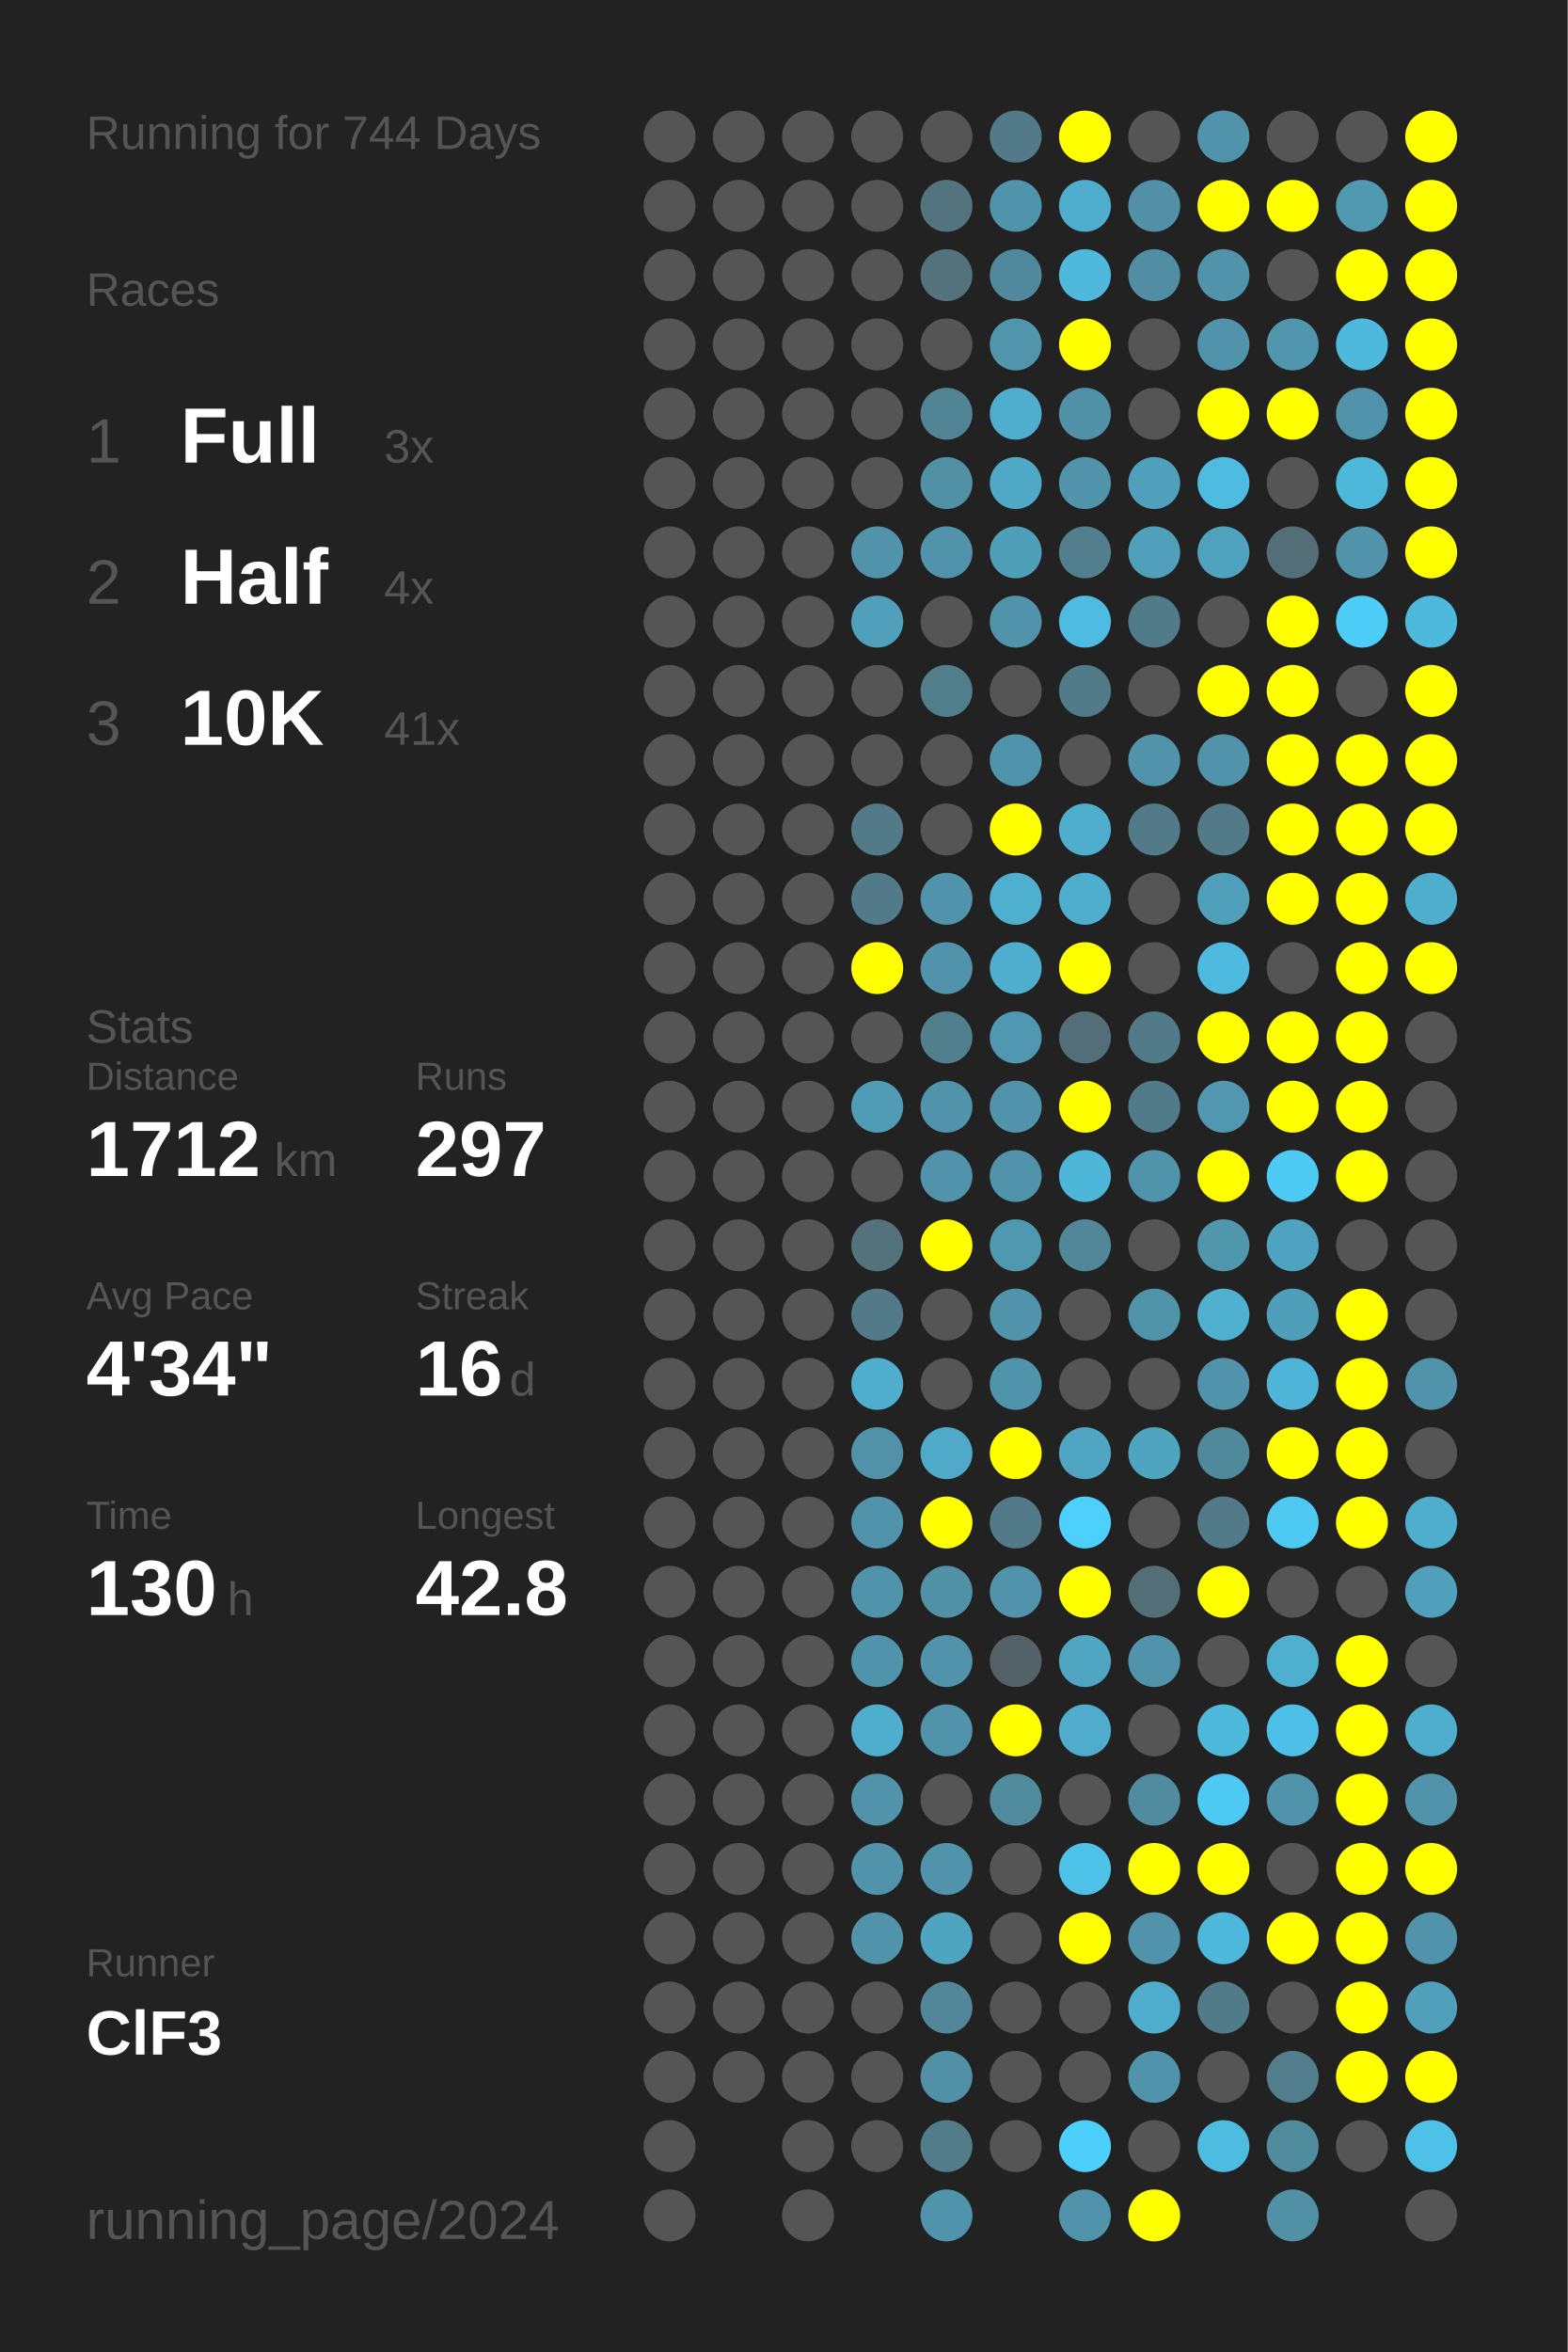
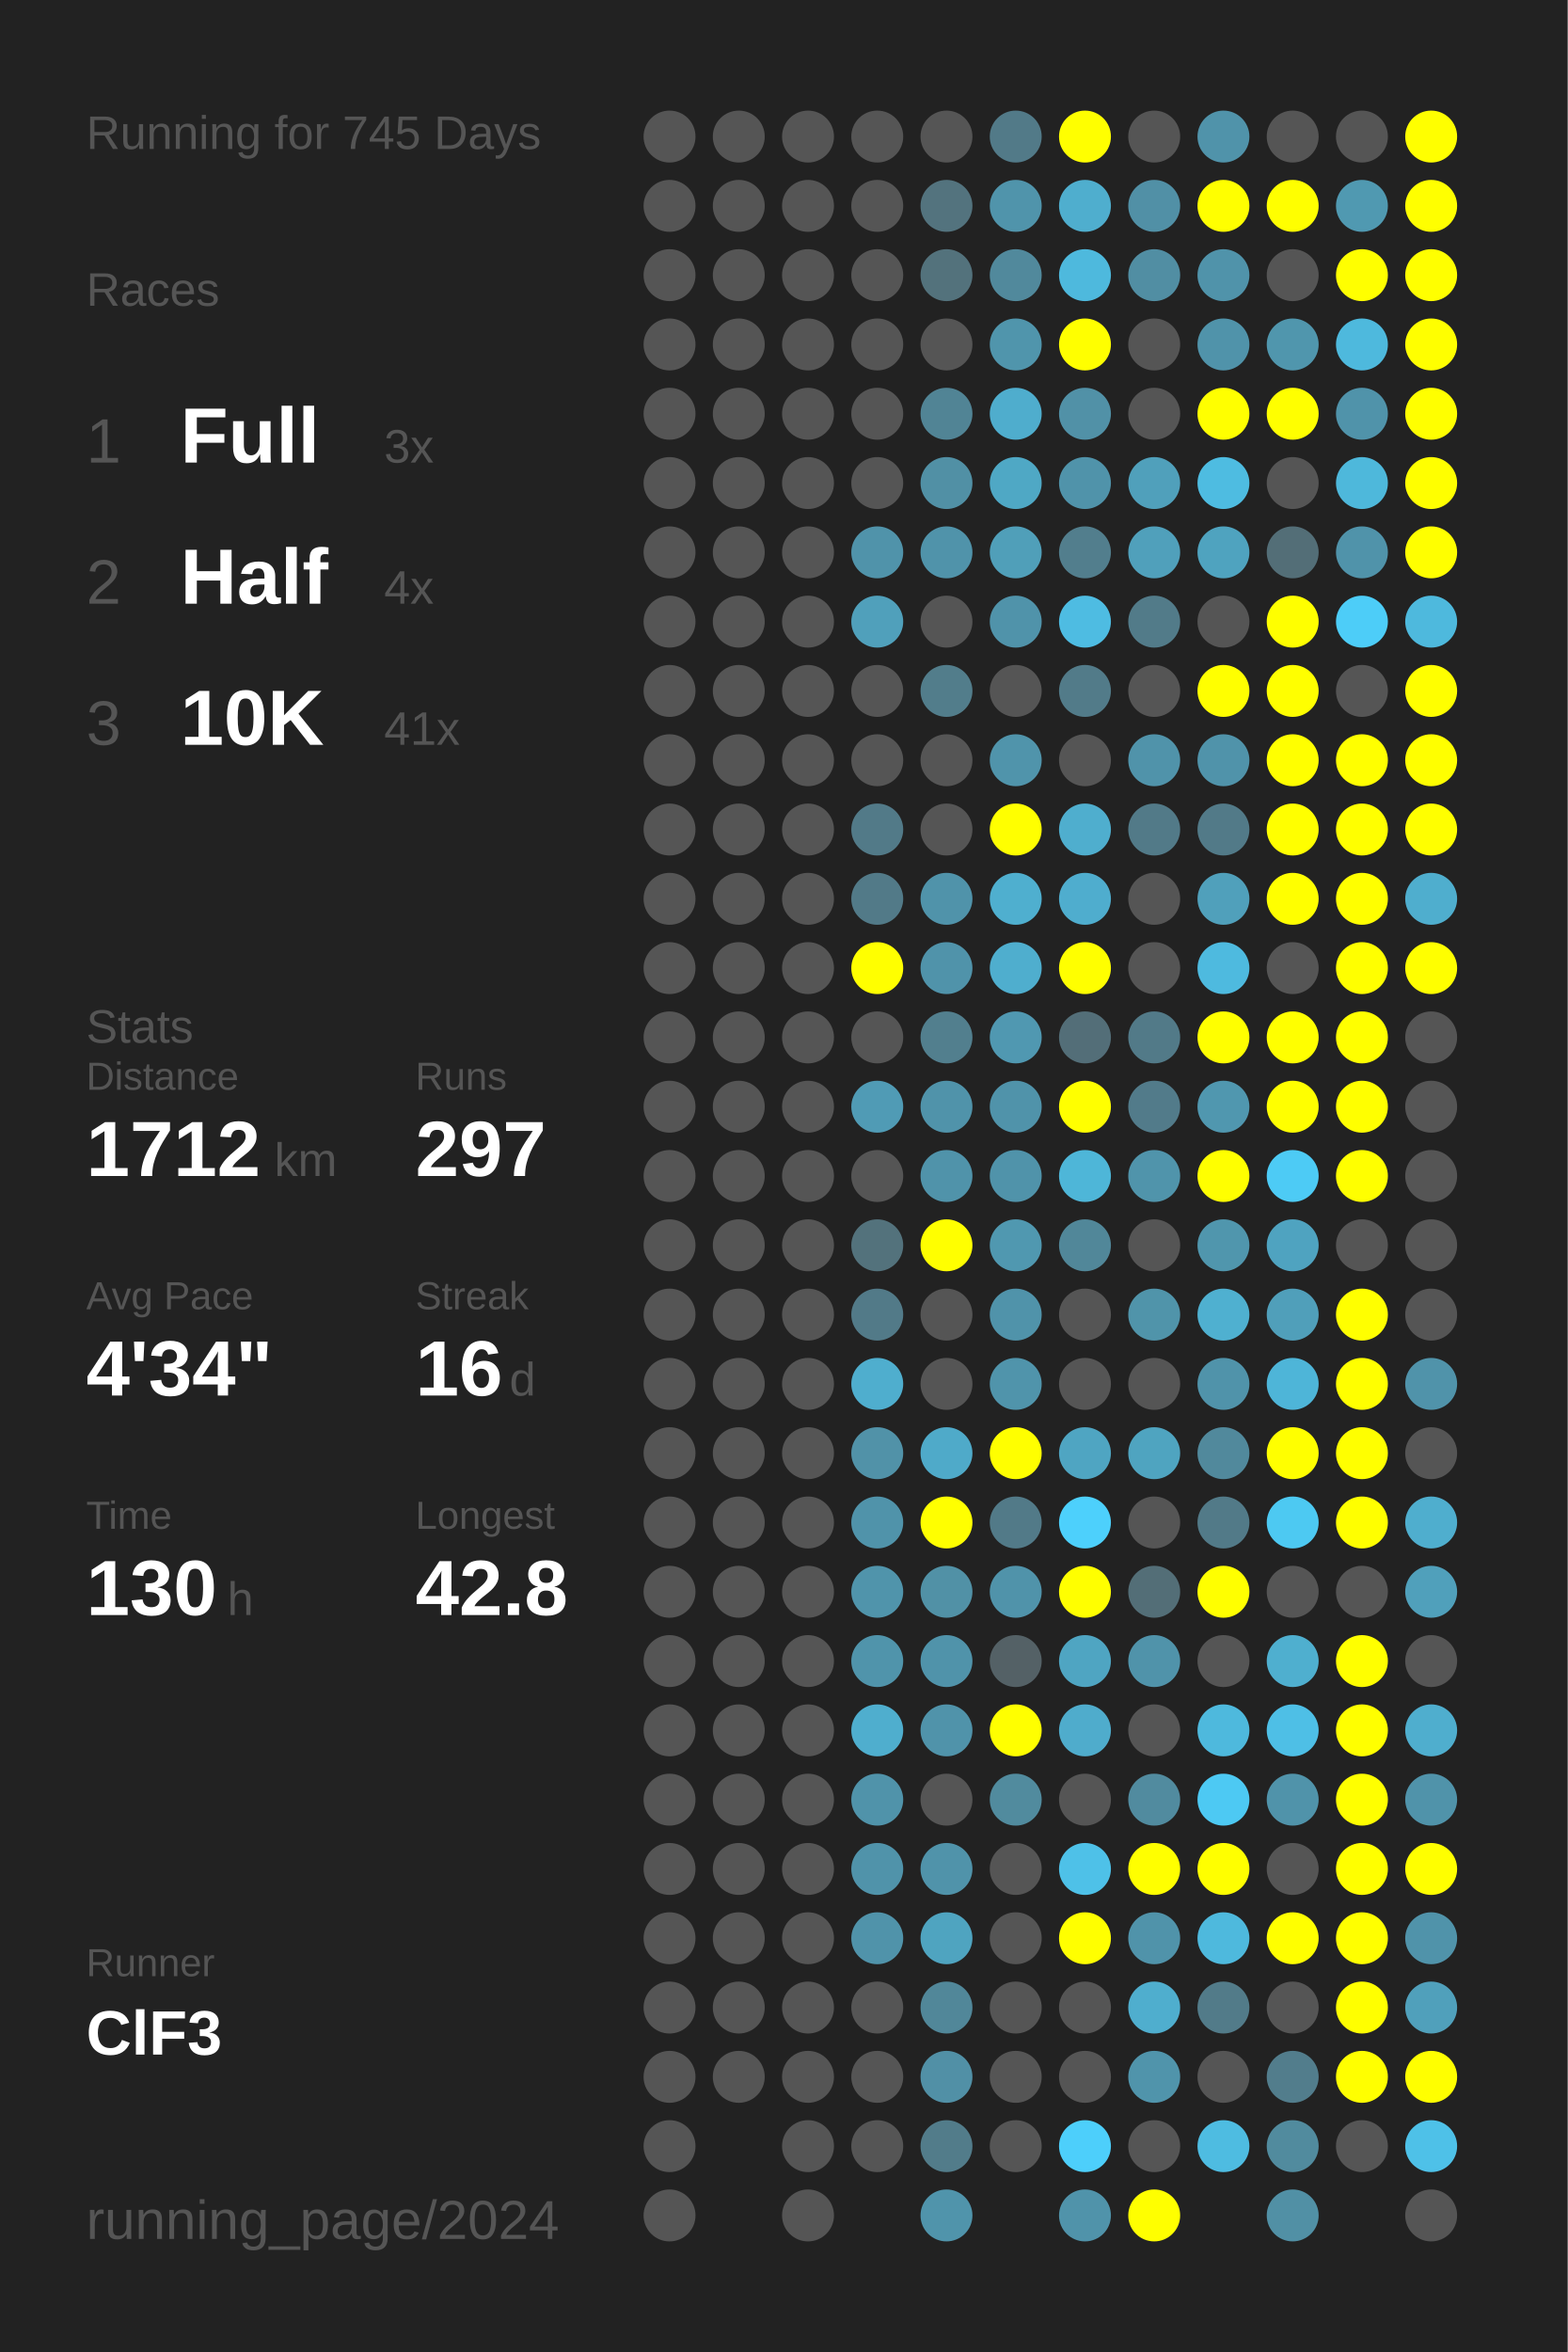
<svg xmlns="http://www.w3.org/2000/svg" baseProfile="full" height="300mm" version="1.1" viewBox="0,0,200,300" width="200mm">
  <defs />
  <rect fill="#222222" height="300" width="200" x="0" y="0" />
-   <text fill="#555555" style="font-size:6px; font-family:Arial;" x="11" y="19">Running for 744 Days</text>
+   <text fill="#555555" style="font-size:6px; font-family:Arial;" x="11" y="19">Running for 745 Days</text>
  <text fill="#555555" style="font-size:6px; font-family:Arial;" x="11" y="39">Races</text>
  <text fill="#555555" style="font-size:8px; font-family:Arial;" x="11" y="59">1</text>
  <text fill="#FFFFFF" style="font-size:10px; font-family:Arial; font-weight:bold;" x="23" y="59">Full</text>
  <text fill="#555555" style="font-size:6px; font-family:Arial;" x="49" y="59">3x</text>
  <text fill="#555555" style="font-size:8px; font-family:Arial;" x="11" y="77">2</text>
  <text fill="#FFFFFF" style="font-size:10px; font-family:Arial; font-weight:bold;" x="23" y="77">Half</text>
  <text fill="#555555" style="font-size:6px; font-family:Arial;" x="49" y="77">4x</text>
  <text fill="#555555" style="font-size:8px; font-family:Arial;" x="11" y="95">3</text>
  <text fill="#FFFFFF" style="font-size:10px; font-family:Arial; font-weight:bold;" x="23" y="95">10K</text>
  <text fill="#555555" style="font-size:6px; font-family:Arial;" x="49" y="95">41x</text>
  <text fill="#555555" style="font-size:6px; font-family:Arial;" x="11" y="133">Stats</text>
  <text fill="#555555" style="font-size:5px; font-family:Arial;" x="11" y="139">Distance</text>
  <text fill="#FFFFFF" style="font-size:10px; font-family:Arial; font-weight:bold;" x="11" y="150">1712</text>
  <text fill="#555555" style="font-size:6px; font-family:Arial;" x="35" y="150">km</text>
  <text fill="#555555" style="font-size:5px; font-family:Arial;" x="53" y="139">Runs</text>
  <text fill="#FFFFFF" style="font-size:10px; font-family:Arial; font-weight:bold;" x="53" y="150">297</text>
  <text fill="#555555" style="font-size:5px; font-family:Arial;" x="11" y="167">Avg Pace</text>
  <text fill="#FFFFFF" style="font-size:10px; font-family:Arial; font-weight:bold;" x="11" y="178">4'34"</text>
  <text fill="#555555" style="font-size:5px; font-family:Arial;" x="53" y="167">Streak</text>
  <text fill="#FFFFFF" style="font-size:10px; font-family:Arial; font-weight:bold;" x="53" y="178">16</text>
  <text fill="#555555" style="font-size:6px; font-family:Arial;" x="65" y="178">d</text>
  <text fill="#555555" style="font-size:5px; font-family:Arial;" x="11" y="195">Time</text>
  <text fill="#FFFFFF" style="font-size:10px; font-family:Arial; font-weight:bold;" x="11" y="206">130</text>
  <text fill="#555555" style="font-size:6px; font-family:Arial;" x="29" y="206">h</text>
  <text fill="#555555" style="font-size:5px; font-family:Arial;" x="53" y="195">Longest</text>
  <text fill="#FFFFFF" style="font-size:10px; font-family:Arial; font-weight:bold;" x="53" y="206">42.8</text>
  <text fill="#555555" style="font-size:5px; font-family:Arial;" x="11" y="252.065">Runner</text>
  <text fill="#FFFFFF" style="font-size:8px; font-family:Arial; font-weight:bold;" x="11" y="262.065">ClF3</text>
  <text fill="#555555" style="font-size:7px; font-family:Arial;" x="11" y="285.581">running_page/2024</text>
  <circle cx="85.417" cy="17.419" fill="#555555" r="3.312" />
  <circle cx="85.417" cy="26.258" fill="#555555" r="3.312" />
  <circle cx="85.417" cy="35.097" fill="#555555" r="3.312" />
  <circle cx="85.417" cy="43.935" fill="#555555" r="3.312" />
  <circle cx="85.417" cy="52.774" fill="#555555" r="3.312" />
  <circle cx="85.417" cy="61.613" fill="#555555" r="3.312" />
  <circle cx="85.417" cy="70.452" fill="#555555" r="3.312" />
  <circle cx="85.417" cy="79.29" fill="#555555" r="3.312" />
  <circle cx="85.417" cy="88.129" fill="#555555" r="3.312" />
  <circle cx="85.417" cy="96.968" fill="#555555" r="3.312" />
  <circle cx="85.417" cy="105.806" fill="#555555" r="3.312" />
  <circle cx="85.417" cy="114.645" fill="#555555" r="3.312" />
  <circle cx="85.417" cy="123.484" fill="#555555" r="3.312" />
  <circle cx="85.417" cy="132.323" fill="#555555" r="3.312" />
  <circle cx="85.417" cy="141.161" fill="#555555" r="3.312" />
  <circle cx="85.417" cy="150" fill="#555555" r="3.312" />
  <circle cx="85.417" cy="158.839" fill="#555555" r="3.312" />
  <circle cx="85.417" cy="167.677" fill="#555555" r="3.312" />
  <circle cx="85.417" cy="176.516" fill="#555555" r="3.312" />
  <circle cx="85.417" cy="185.355" fill="#555555" r="3.312" />
  <circle cx="85.417" cy="194.194" fill="#555555" r="3.312" />
  <circle cx="85.417" cy="203.032" fill="#555555" r="3.312" />
  <circle cx="85.417" cy="211.871" fill="#555555" r="3.312" />
  <circle cx="85.417" cy="220.71" fill="#555555" r="3.312" />
  <circle cx="85.417" cy="229.548" fill="#555555" r="3.312" />
  <circle cx="85.417" cy="238.387" fill="#555555" r="3.312" />
  <circle cx="85.417" cy="247.226" fill="#555555" r="3.312" />
  <circle cx="85.417" cy="256.065" fill="#555555" r="3.312" />
  <circle cx="85.417" cy="264.903" fill="#555555" r="3.312" />
  <circle cx="85.417" cy="273.742" fill="#555555" r="3.312" />
  <circle cx="85.417" cy="282.581" fill="#555555" r="3.312" />
  <circle cx="94.25" cy="17.419" fill="#555555" r="3.312" />
  <circle cx="94.25" cy="26.258" fill="#555555" r="3.312" />
  <circle cx="94.25" cy="35.097" fill="#555555" r="3.312" />
  <circle cx="94.25" cy="43.935" fill="#555555" r="3.312" />
  <circle cx="94.25" cy="52.774" fill="#555555" r="3.312" />
  <circle cx="94.25" cy="61.613" fill="#555555" r="3.312" />
  <circle cx="94.25" cy="70.452" fill="#555555" r="3.312" />
  <circle cx="94.25" cy="79.29" fill="#555555" r="3.312" />
  <circle cx="94.25" cy="88.129" fill="#555555" r="3.312" />
  <circle cx="94.25" cy="96.968" fill="#555555" r="3.312" />
  <circle cx="94.25" cy="105.806" fill="#555555" r="3.312" />
  <circle cx="94.25" cy="114.645" fill="#555555" r="3.312" />
  <circle cx="94.25" cy="123.484" fill="#555555" r="3.312" />
  <circle cx="94.25" cy="132.323" fill="#555555" r="3.312" />
  <circle cx="94.25" cy="141.161" fill="#555555" r="3.312" />
  <circle cx="94.25" cy="150" fill="#555555" r="3.312" />
  <circle cx="94.25" cy="158.839" fill="#555555" r="3.312" />
  <circle cx="94.25" cy="167.677" fill="#555555" r="3.312" />
  <circle cx="94.25" cy="176.516" fill="#555555" r="3.312" />
  <circle cx="94.25" cy="185.355" fill="#555555" r="3.312" />
  <circle cx="94.25" cy="194.194" fill="#555555" r="3.312" />
  <circle cx="94.25" cy="203.032" fill="#555555" r="3.312" />
  <circle cx="94.25" cy="211.871" fill="#555555" r="3.312" />
  <circle cx="94.25" cy="220.71" fill="#555555" r="3.312" />
  <circle cx="94.25" cy="229.548" fill="#555555" r="3.312" />
  <circle cx="94.25" cy="238.387" fill="#555555" r="3.312" />
  <circle cx="94.25" cy="247.226" fill="#555555" r="3.312" />
  <circle cx="94.25" cy="256.065" fill="#555555" r="3.312" />
  <circle cx="94.25" cy="264.903" fill="#555555" r="3.312" />
  <circle cx="103.083" cy="17.419" fill="#555555" r="3.312" />
  <circle cx="103.083" cy="26.258" fill="#555555" r="3.312" />
  <circle cx="103.083" cy="35.097" fill="#555555" r="3.312" />
  <circle cx="103.083" cy="43.935" fill="#555555" r="3.312" />
  <circle cx="103.083" cy="52.774" fill="#555555" r="3.312" />
  <circle cx="103.083" cy="61.613" fill="#555555" r="3.312" />
  <circle cx="103.083" cy="70.452" fill="#555555" r="3.312" />
  <circle cx="103.083" cy="79.29" fill="#555555" r="3.312" />
  <circle cx="103.083" cy="88.129" fill="#555555" r="3.312" />
  <circle cx="103.083" cy="96.968" fill="#555555" r="3.312" />
  <circle cx="103.083" cy="105.806" fill="#555555" r="3.312" />
  <circle cx="103.083" cy="114.645" fill="#555555" r="3.312" />
  <circle cx="103.083" cy="123.484" fill="#555555" r="3.312" />
  <circle cx="103.083" cy="132.323" fill="#555555" r="3.312" />
  <circle cx="103.083" cy="141.161" fill="#555555" r="3.312" />
  <circle cx="103.083" cy="150" fill="#555555" r="3.312" />
  <circle cx="103.083" cy="158.839" fill="#555555" r="3.312" />
  <circle cx="103.083" cy="167.677" fill="#555555" r="3.312" />
  <circle cx="103.083" cy="176.516" fill="#555555" r="3.312" />
  <circle cx="103.083" cy="185.355" fill="#555555" r="3.312" />
  <circle cx="103.083" cy="194.194" fill="#555555" r="3.312" />
  <circle cx="103.083" cy="203.032" fill="#555555" r="3.312" />
  <circle cx="103.083" cy="211.871" fill="#555555" r="3.312" />
  <circle cx="103.083" cy="220.71" fill="#555555" r="3.312" />
  <circle cx="103.083" cy="229.548" fill="#555555" r="3.312" />
  <circle cx="103.083" cy="238.387" fill="#555555" r="3.312" />
  <circle cx="103.083" cy="247.226" fill="#555555" r="3.312" />
  <circle cx="103.083" cy="256.065" fill="#555555" r="3.312" />
  <circle cx="103.083" cy="264.903" fill="#555555" r="3.312" />
  <circle cx="103.083" cy="273.742" fill="#555555" r="3.312" />
  <circle cx="103.083" cy="282.581" fill="#555555" r="3.312" />
  <circle cx="111.917" cy="17.419" fill="#555555" r="3.312" />
  <circle cx="111.917" cy="26.258" fill="#555555" r="3.312" />
  <circle cx="111.917" cy="35.097" fill="#555555" r="3.312" />
  <circle cx="111.917" cy="43.935" fill="#555555" r="3.312" />
  <circle cx="111.917" cy="52.774" fill="#555555" r="3.312" />
  <circle cx="111.917" cy="61.613" fill="#555555" r="3.312" />
  <circle cx="111.917" cy="70.452" fill="#5093aa" r="3.312" />
  <circle cx="111.917" cy="79.29" fill="#50a0bb" r="3.312" />
  <circle cx="111.917" cy="88.129" fill="#555555" r="3.312" />
  <circle cx="111.917" cy="96.968" fill="#555555" r="3.312" />
  <circle cx="111.917" cy="105.806" fill="#527a88" r="3.312" />
  <circle cx="111.917" cy="114.645" fill="#527a88" r="3.312" />
  <circle cx="111.917" cy="123.484" fill="#FFFF00" r="3.312" />
  <circle cx="111.917" cy="132.323" fill="#555555" r="3.312" />
  <circle cx="111.917" cy="141.161" fill="#509bb5" r="3.312" />
  <circle cx="111.917" cy="150" fill="#555555" r="3.312" />
  <circle cx="111.917" cy="158.839" fill="#53727c" r="3.312" />
  <circle cx="111.917" cy="167.677" fill="#527a88" r="3.312" />
  <circle cx="111.917" cy="176.516" fill="#4faece" r="3.312" />
  <circle cx="111.917" cy="185.355" fill="#5192a8" r="3.312" />
  <circle cx="111.917" cy="194.194" fill="#5093aa" r="3.312" />
  <circle cx="111.917" cy="203.032" fill="#5094ab" r="3.312" />
  <circle cx="111.917" cy="211.871" fill="#5094ab" r="3.312" />
  <circle cx="111.917" cy="220.71" fill="#4faece" r="3.312" />
  <circle cx="111.917" cy="229.548" fill="#5093aa" r="3.312" />
  <circle cx="111.917" cy="238.387" fill="#5093aa" r="3.312" />
  <circle cx="111.917" cy="247.226" fill="#5093aa" r="3.312" />
  <circle cx="111.917" cy="256.065" fill="#555555" r="3.312" />
  <circle cx="111.917" cy="264.903" fill="#555555" r="3.312" />
  <circle cx="111.917" cy="273.742" fill="#555555" r="3.312" />
  <circle cx="120.75" cy="17.419" fill="#555555" r="3.312" />
  <circle cx="120.75" cy="26.258" fill="#53737e" r="3.312" />
  <circle cx="120.75" cy="35.097" fill="#53727c" r="3.312" />
  <circle cx="120.75" cy="43.935" fill="#555555" r="3.312" />
  <circle cx="120.75" cy="52.774" fill="#518495" r="3.312" />
  <circle cx="120.75" cy="61.613" fill="#5190a5" r="3.312" />
  <circle cx="120.75" cy="70.452" fill="#5093aa" r="3.312" />
  <circle cx="120.75" cy="79.29" fill="#555555" r="3.312" />
  <circle cx="120.75" cy="88.129" fill="#527d8b" r="3.312" />
  <circle cx="120.75" cy="96.968" fill="#555555" r="3.312" />
  <circle cx="120.75" cy="105.806" fill="#555555" r="3.312" />
  <circle cx="120.75" cy="114.645" fill="#5093aa" r="3.312" />
  <circle cx="120.75" cy="123.484" fill="#5093aa" r="3.312" />
  <circle cx="120.75" cy="132.323" fill="#527f8e" r="3.312" />
  <circle cx="120.75" cy="141.161" fill="#5093aa" r="3.312" />
  <circle cx="120.75" cy="150" fill="#5093aa" r="3.312" />
  <circle cx="120.75" cy="158.839" fill="#FFFF00" r="3.312" />
  <circle cx="120.75" cy="167.677" fill="#555555" r="3.312" />
  <circle cx="120.75" cy="176.516" fill="#555555" r="3.312" />
  <circle cx="120.75" cy="185.355" fill="#4faac9" r="3.312" />
  <circle cx="120.75" cy="194.194" fill="#FFFF00" r="3.312" />
  <circle cx="120.75" cy="203.032" fill="#5191a6" r="3.312" />
  <circle cx="120.75" cy="211.871" fill="#5093aa" r="3.312" />
  <circle cx="120.75" cy="220.71" fill="#5093aa" r="3.312" />
  <circle cx="120.75" cy="229.548" fill="#555555" r="3.312" />
  <circle cx="120.75" cy="238.387" fill="#5093aa" r="3.312" />
  <circle cx="120.75" cy="247.226" fill="#4fa4c0" r="3.312" />
  <circle cx="120.75" cy="256.065" fill="#518799" r="3.312" />
  <circle cx="120.75" cy="264.903" fill="#5190a6" r="3.312" />
  <circle cx="120.75" cy="273.742" fill="#527c8a" r="3.312" />
  <circle cx="120.75" cy="282.581" fill="#5094ab" r="3.312" />
  <circle cx="129.583" cy="17.419" fill="#527a88" r="3.312" />
  <circle cx="129.583" cy="26.258" fill="#5094ab" r="3.312" />
  <circle cx="129.583" cy="35.097" fill="#51899c" r="3.312" />
  <circle cx="129.583" cy="43.935" fill="#5095ac" r="3.312" />
  <circle cx="129.583" cy="52.774" fill="#4fadcd" r="3.312" />
  <circle cx="129.583" cy="61.613" fill="#4fa8c5" r="3.312" />
  <circle cx="129.583" cy="70.452" fill="#509fb9" r="3.312" />
  <circle cx="129.583" cy="79.29" fill="#5093aa" r="3.312" />
  <circle cx="129.583" cy="88.129" fill="#555555" r="3.312" />
  <circle cx="129.583" cy="96.968" fill="#5094ab" r="3.312" />
  <circle cx="129.583" cy="105.806" fill="#FFFF00" r="3.312" />
  <circle cx="129.583" cy="114.645" fill="#4fafcf" r="3.312" />
  <circle cx="129.583" cy="123.484" fill="#4faece" r="3.312" />
  <circle cx="129.583" cy="132.323" fill="#5098b1" r="3.312" />
  <circle cx="129.583" cy="141.161" fill="#5093aa" r="3.312" />
  <circle cx="129.583" cy="150" fill="#5093aa" r="3.312" />
  <circle cx="129.583" cy="158.839" fill="#5098b0" r="3.312" />
  <circle cx="129.583" cy="167.677" fill="#5093aa" r="3.312" />
  <circle cx="129.583" cy="176.516" fill="#5094ab" r="3.312" />
  <circle cx="129.583" cy="185.355" fill="#FFFF00" r="3.312" />
  <circle cx="129.583" cy="194.194" fill="#527a88" r="3.312" />
  <circle cx="129.583" cy="203.032" fill="#5093aa" r="3.312" />
  <circle cx="129.583" cy="211.871" fill="#546166" r="3.312" />
  <circle cx="129.583" cy="220.71" fill="#FFFF00" r="3.312" />
  <circle cx="129.583" cy="229.548" fill="#518b9e" r="3.312" />
  <circle cx="129.583" cy="238.387" fill="#555555" r="3.312" />
  <circle cx="129.583" cy="247.226" fill="#555555" r="3.312" />
  <circle cx="129.583" cy="256.065" fill="#555555" r="3.312" />
  <circle cx="129.583" cy="264.903" fill="#555555" r="3.312" />
  <circle cx="129.583" cy="273.742" fill="#555555" r="3.312" />
  <circle cx="138.417" cy="17.419" fill="#FFFF00" r="3.312" />
  <circle cx="138.417" cy="26.258" fill="#4faece" r="3.312" />
  <circle cx="138.417" cy="35.097" fill="#4eb9dd" r="3.312" />
  <circle cx="138.417" cy="43.935" fill="#FFFF00" r="3.312" />
  <circle cx="138.417" cy="52.774" fill="#5191a7" r="3.312" />
  <circle cx="138.417" cy="61.613" fill="#5093aa" r="3.312" />
  <circle cx="138.417" cy="70.452" fill="#527e8d" r="3.312" />
  <circle cx="138.417" cy="79.29" fill="#4ebce2" r="3.312" />
  <circle cx="138.417" cy="88.129" fill="#527b89" r="3.312" />
  <circle cx="138.417" cy="96.968" fill="#555555" r="3.312" />
  <circle cx="138.417" cy="105.806" fill="#4faece" r="3.312" />
  <circle cx="138.417" cy="114.645" fill="#4fadce" r="3.312" />
  <circle cx="138.417" cy="123.484" fill="#FFFF00" r="3.312" />
  <circle cx="138.417" cy="132.323" fill="#536e78" r="3.312" />
  <circle cx="138.417" cy="141.161" fill="#FFFF00" r="3.312" />
  <circle cx="138.417" cy="150" fill="#4eb6d8" r="3.312" />
  <circle cx="138.417" cy="158.839" fill="#518799" r="3.312" />
  <circle cx="138.417" cy="167.677" fill="#555555" r="3.312" />
  <circle cx="138.417" cy="176.516" fill="#555555" r="3.312" />
  <circle cx="138.417" cy="185.355" fill="#4fa5c2" r="3.312" />
  <circle cx="138.417" cy="194.194" fill="#4dd0fc" r="3.312" />
  <circle cx="138.417" cy="203.032" fill="#FFFF00" r="3.312" />
  <circle cx="138.417" cy="211.871" fill="#4fa5c2" r="3.312" />
  <circle cx="138.417" cy="220.71" fill="#4faccc" r="3.312" />
  <circle cx="138.417" cy="229.548" fill="#555555" r="3.312" />
  <circle cx="138.417" cy="238.387" fill="#4ec1e8" r="3.312" />
  <circle cx="138.417" cy="247.226" fill="#FFFF00" r="3.312" />
  <circle cx="138.417" cy="256.065" fill="#555555" r="3.312" />
  <circle cx="138.417" cy="264.903" fill="#555555" r="3.312" />
  <circle cx="138.417" cy="273.742" fill="#4dcffb" r="3.312" />
  <circle cx="138.417" cy="282.581" fill="#5093aa" r="3.312" />
  <circle cx="147.25" cy="17.419" fill="#555555" r="3.312" />
  <circle cx="147.25" cy="26.258" fill="#5190a6" r="3.312" />
  <circle cx="147.25" cy="35.097" fill="#518ea3" r="3.312" />
  <circle cx="147.25" cy="43.935" fill="#555555" r="3.312" />
  <circle cx="147.25" cy="52.774" fill="#555555" r="3.312" />
  <circle cx="147.25" cy="61.613" fill="#50a0bb" r="3.312" />
  <circle cx="147.25" cy="70.452" fill="#50a0bb" r="3.312" />
  <circle cx="147.25" cy="79.29" fill="#527b89" r="3.312" />
  <circle cx="147.25" cy="88.129" fill="#555555" r="3.312" />
  <circle cx="147.25" cy="96.968" fill="#5093aa" r="3.312" />
  <circle cx="147.25" cy="105.806" fill="#527a88" r="3.312" />
  <circle cx="147.25" cy="114.645" fill="#555555" r="3.312" />
  <circle cx="147.25" cy="123.484" fill="#555555" r="3.312" />
  <circle cx="147.25" cy="132.323" fill="#527a88" r="3.312" />
  <circle cx="147.25" cy="141.161" fill="#527b8a" r="3.312" />
  <circle cx="147.25" cy="150" fill="#5094ab" r="3.312" />
  <circle cx="147.25" cy="158.839" fill="#555555" r="3.312" />
  <circle cx="147.25" cy="167.677" fill="#5094aa" r="3.312" />
  <circle cx="147.25" cy="176.516" fill="#555555" r="3.312" />
  <circle cx="147.25" cy="185.355" fill="#4fa4c0" r="3.312" />
  <circle cx="147.25" cy="194.194" fill="#555555" r="3.312" />
  <circle cx="147.25" cy="203.032" fill="#536e77" r="3.312" />
  <circle cx="147.25" cy="211.871" fill="#5093aa" r="3.312" />
  <circle cx="147.25" cy="220.71" fill="#555555" r="3.312" />
  <circle cx="147.25" cy="229.548" fill="#518b9f" r="3.312" />
  <circle cx="147.25" cy="238.387" fill="#FFFF00" r="3.312" />
  <circle cx="147.25" cy="247.226" fill="#5093aa" r="3.312" />
  <circle cx="147.25" cy="256.065" fill="#4faece" r="3.312" />
  <circle cx="147.25" cy="264.903" fill="#5094ab" r="3.312" />
  <circle cx="147.25" cy="273.742" fill="#555555" r="3.312" />
  <circle cx="147.25" cy="282.581" fill="#FFFF00" r="3.312" />
  <circle cx="156.083" cy="17.419" fill="#5093aa" r="3.312" />
  <circle cx="156.083" cy="26.258" fill="#FFFF00" r="3.312" />
  <circle cx="156.083" cy="35.097" fill="#5093aa" r="3.312" />
  <circle cx="156.083" cy="43.935" fill="#5093aa" r="3.312" />
  <circle cx="156.083" cy="52.774" fill="#FFFF00" r="3.312" />
  <circle cx="156.083" cy="61.613" fill="#4ebce1" r="3.312" />
  <circle cx="156.083" cy="70.452" fill="#4fa3bf" r="3.312" />
  <circle cx="156.083" cy="79.29" fill="#555555" r="3.312" />
  <circle cx="156.083" cy="88.129" fill="#FFFF00" r="3.312" />
  <circle cx="156.083" cy="96.968" fill="#5093aa" r="3.312" />
  <circle cx="156.083" cy="105.806" fill="#527a88" r="3.312" />
  <circle cx="156.083" cy="114.645" fill="#50a0bb" r="3.312" />
  <circle cx="156.083" cy="123.484" fill="#4ebadf" r="3.312" />
  <circle cx="156.083" cy="132.323" fill="#FFFF00" r="3.312" />
  <circle cx="156.083" cy="141.161" fill="#5097af" r="3.312" />
  <circle cx="156.083" cy="150" fill="#FFFF00" r="3.312" />
  <circle cx="156.083" cy="158.839" fill="#5096ad" r="3.312" />
  <circle cx="156.083" cy="167.677" fill="#4fb0d0" r="3.312" />
  <circle cx="156.083" cy="176.516" fill="#5093aa" r="3.312" />
  <circle cx="156.083" cy="185.355" fill="#51899c" r="3.312" />
  <circle cx="156.083" cy="194.194" fill="#527a88" r="3.312" />
  <circle cx="156.083" cy="203.032" fill="#FFFF00" r="3.312" />
  <circle cx="156.083" cy="211.871" fill="#555555" r="3.312" />
  <circle cx="156.083" cy="220.71" fill="#4eb9dd" r="3.312" />
  <circle cx="156.083" cy="229.548" fill="#4dc9f3" r="3.312" />
  <circle cx="156.083" cy="238.387" fill="#FFFF00" r="3.312" />
  <circle cx="156.083" cy="247.226" fill="#4eb9dd" r="3.312" />
  <circle cx="156.083" cy="256.065" fill="#527b89" r="3.312" />
  <circle cx="156.083" cy="264.903" fill="#555555" r="3.312" />
  <circle cx="156.083" cy="273.742" fill="#4ebce1" r="3.312" />
  <circle cx="164.917" cy="17.419" fill="#555555" r="3.312" />
  <circle cx="164.917" cy="26.258" fill="#FFFF00" r="3.312" />
  <circle cx="164.917" cy="35.097" fill="#555555" r="3.312" />
  <circle cx="164.917" cy="43.935" fill="#5096ad" r="3.312" />
  <circle cx="164.917" cy="52.774" fill="#FFFF00" r="3.312" />
  <circle cx="164.917" cy="61.613" fill="#555555" r="3.312" />
  <circle cx="164.917" cy="70.452" fill="#536e77" r="3.312" />
  <circle cx="164.917" cy="79.29" fill="#FFFF00" r="3.312" />
  <circle cx="164.917" cy="88.129" fill="#FFFF00" r="3.312" />
  <circle cx="164.917" cy="96.968" fill="#FFFF00" r="3.312" />
  <circle cx="164.917" cy="105.806" fill="#FFFF00" r="3.312" />
  <circle cx="164.917" cy="114.645" fill="#FFFF00" r="3.312" />
  <circle cx="164.917" cy="123.484" fill="#555555" r="3.312" />
  <circle cx="164.917" cy="132.323" fill="#FFFF00" r="3.312" />
  <circle cx="164.917" cy="141.161" fill="#FFFF00" r="3.312" />
  <circle cx="164.917" cy="150" fill="#4dcbf5" r="3.312" />
  <circle cx="164.917" cy="158.839" fill="#4fa3c0" r="3.312" />
  <circle cx="164.917" cy="167.677" fill="#509fba" r="3.312" />
  <circle cx="164.917" cy="176.516" fill="#4eb5d8" r="3.312" />
  <circle cx="164.917" cy="185.355" fill="#FFFF00" r="3.312" />
  <circle cx="164.917" cy="194.194" fill="#4dc9f2" r="3.312" />
  <circle cx="164.917" cy="203.032" fill="#555555" r="3.312" />
  <circle cx="164.917" cy="211.871" fill="#4fafcf" r="3.312" />
  <circle cx="164.917" cy="220.71" fill="#4ebfe6" r="3.312" />
  <circle cx="164.917" cy="229.548" fill="#5093aa" r="3.312" />
  <circle cx="164.917" cy="238.387" fill="#555555" r="3.312" />
  <circle cx="164.917" cy="247.226" fill="#FFFF00" r="3.312" />
  <circle cx="164.917" cy="256.065" fill="#555555" r="3.312" />
  <circle cx="164.917" cy="264.903" fill="#527d8c" r="3.312" />
  <circle cx="164.917" cy="273.742" fill="#518b9e" r="3.312" />
  <circle cx="164.917" cy="282.581" fill="#5190a5" r="3.312" />
  <circle cx="173.75" cy="17.419" fill="#555555" r="3.312" />
  <circle cx="173.75" cy="26.258" fill="#5099b1" r="3.312" />
  <circle cx="173.75" cy="35.097" fill="#FFFF00" r="3.312" />
  <circle cx="173.75" cy="43.935" fill="#4eb9dd" r="3.312" />
  <circle cx="173.75" cy="52.774" fill="#5093aa" r="3.312" />
  <circle cx="173.75" cy="61.613" fill="#4eb8db" r="3.312" />
  <circle cx="173.75" cy="70.452" fill="#5093aa" r="3.312" />
  <circle cx="173.75" cy="79.29" fill="#4dcdf8" r="3.312" />
  <circle cx="173.75" cy="88.129" fill="#555555" r="3.312" />
  <circle cx="173.75" cy="96.968" fill="#FFFF00" r="3.312" />
  <circle cx="173.75" cy="105.806" fill="#FFFF00" r="3.312" />
  <circle cx="173.75" cy="114.645" fill="#FFFF00" r="3.312" />
  <circle cx="173.75" cy="123.484" fill="#FFFF00" r="3.312" />
  <circle cx="173.75" cy="132.323" fill="#FFFF00" r="3.312" />
  <circle cx="173.75" cy="141.161" fill="#FFFF00" r="3.312" />
  <circle cx="173.75" cy="150" fill="#FFFF00" r="3.312" />
  <circle cx="173.75" cy="158.839" fill="#555555" r="3.312" />
  <circle cx="173.75" cy="167.677" fill="#FFFF00" r="3.312" />
  <circle cx="173.75" cy="176.516" fill="#FFFF00" r="3.312" />
  <circle cx="173.75" cy="185.355" fill="#FFFF00" r="3.312" />
  <circle cx="173.75" cy="194.194" fill="#FFFF00" r="3.312" />
  <circle cx="173.75" cy="203.032" fill="#555555" r="3.312" />
  <circle cx="173.75" cy="211.871" fill="#FFFF00" r="3.312" />
  <circle cx="173.75" cy="220.71" fill="#FFFF00" r="3.312" />
  <circle cx="173.75" cy="229.548" fill="#FFFF00" r="3.312" />
  <circle cx="173.75" cy="238.387" fill="#FFFF00" r="3.312" />
  <circle cx="173.75" cy="247.226" fill="#FFFF00" r="3.312" />
  <circle cx="173.75" cy="256.065" fill="#FFFF00" r="3.312" />
  <circle cx="173.75" cy="264.903" fill="#FFFF00" r="3.312" />
  <circle cx="173.75" cy="273.742" fill="#555555" r="3.312" />
  <circle cx="182.583" cy="17.419" fill="#FFFF00" r="3.312" />
  <circle cx="182.583" cy="26.258" fill="#FFFF00" r="3.312" />
  <circle cx="182.583" cy="35.097" fill="#FFFF00" r="3.312" />
  <circle cx="182.583" cy="43.935" fill="#FFFF00" r="3.312" />
  <circle cx="182.583" cy="52.774" fill="#FFFF00" r="3.312" />
  <circle cx="182.583" cy="61.613" fill="#FFFF00" r="3.312" />
  <circle cx="182.583" cy="70.452" fill="#FFFF00" r="3.312" />
  <circle cx="182.583" cy="79.29" fill="#4eb9dd" r="3.312" />
  <circle cx="182.583" cy="88.129" fill="#FFFF00" r="3.312" />
  <circle cx="182.583" cy="96.968" fill="#FFFF00" r="3.312" />
  <circle cx="182.583" cy="105.806" fill="#FFFF00" r="3.312" />
  <circle cx="182.583" cy="114.645" fill="#4faece" r="3.312" />
  <circle cx="182.583" cy="123.484" fill="#FFFF00" r="3.312" />
  <circle cx="182.583" cy="132.323" fill="#555555" r="3.312" />
  <circle cx="182.583" cy="141.161" fill="#555555" r="3.312" />
  <circle cx="182.583" cy="150" fill="#555555" r="3.312" />
  <circle cx="182.583" cy="158.839" fill="#555555" r="3.312" />
  <circle cx="182.583" cy="167.677" fill="#555555" r="3.312" />
  <circle cx="182.583" cy="176.516" fill="#5093aa" r="3.312" />
  <circle cx="182.583" cy="185.355" fill="#555555" r="3.312" />
  <circle cx="182.583" cy="194.194" fill="#4faece" r="3.312" />
  <circle cx="182.583" cy="203.032" fill="#50a0bb" r="3.312" />
  <circle cx="182.583" cy="211.871" fill="#555555" r="3.312" />
  <circle cx="182.583" cy="220.71" fill="#4faece" r="3.312" />
  <circle cx="182.583" cy="229.548" fill="#5093aa" r="3.312" />
  <circle cx="182.583" cy="238.387" fill="#FFFF00" r="3.312" />
  <circle cx="182.583" cy="247.226" fill="#5093aa" r="3.312" />
  <circle cx="182.583" cy="256.065" fill="#50a0bb" r="3.312" />
  <circle cx="182.583" cy="264.903" fill="#FFFF00" r="3.312" />
  <circle cx="182.583" cy="273.742" fill="#4ec1e8" r="3.312" />
  <circle cx="182.583" cy="282.581" fill="#555555" r="3.312" />
</svg>
